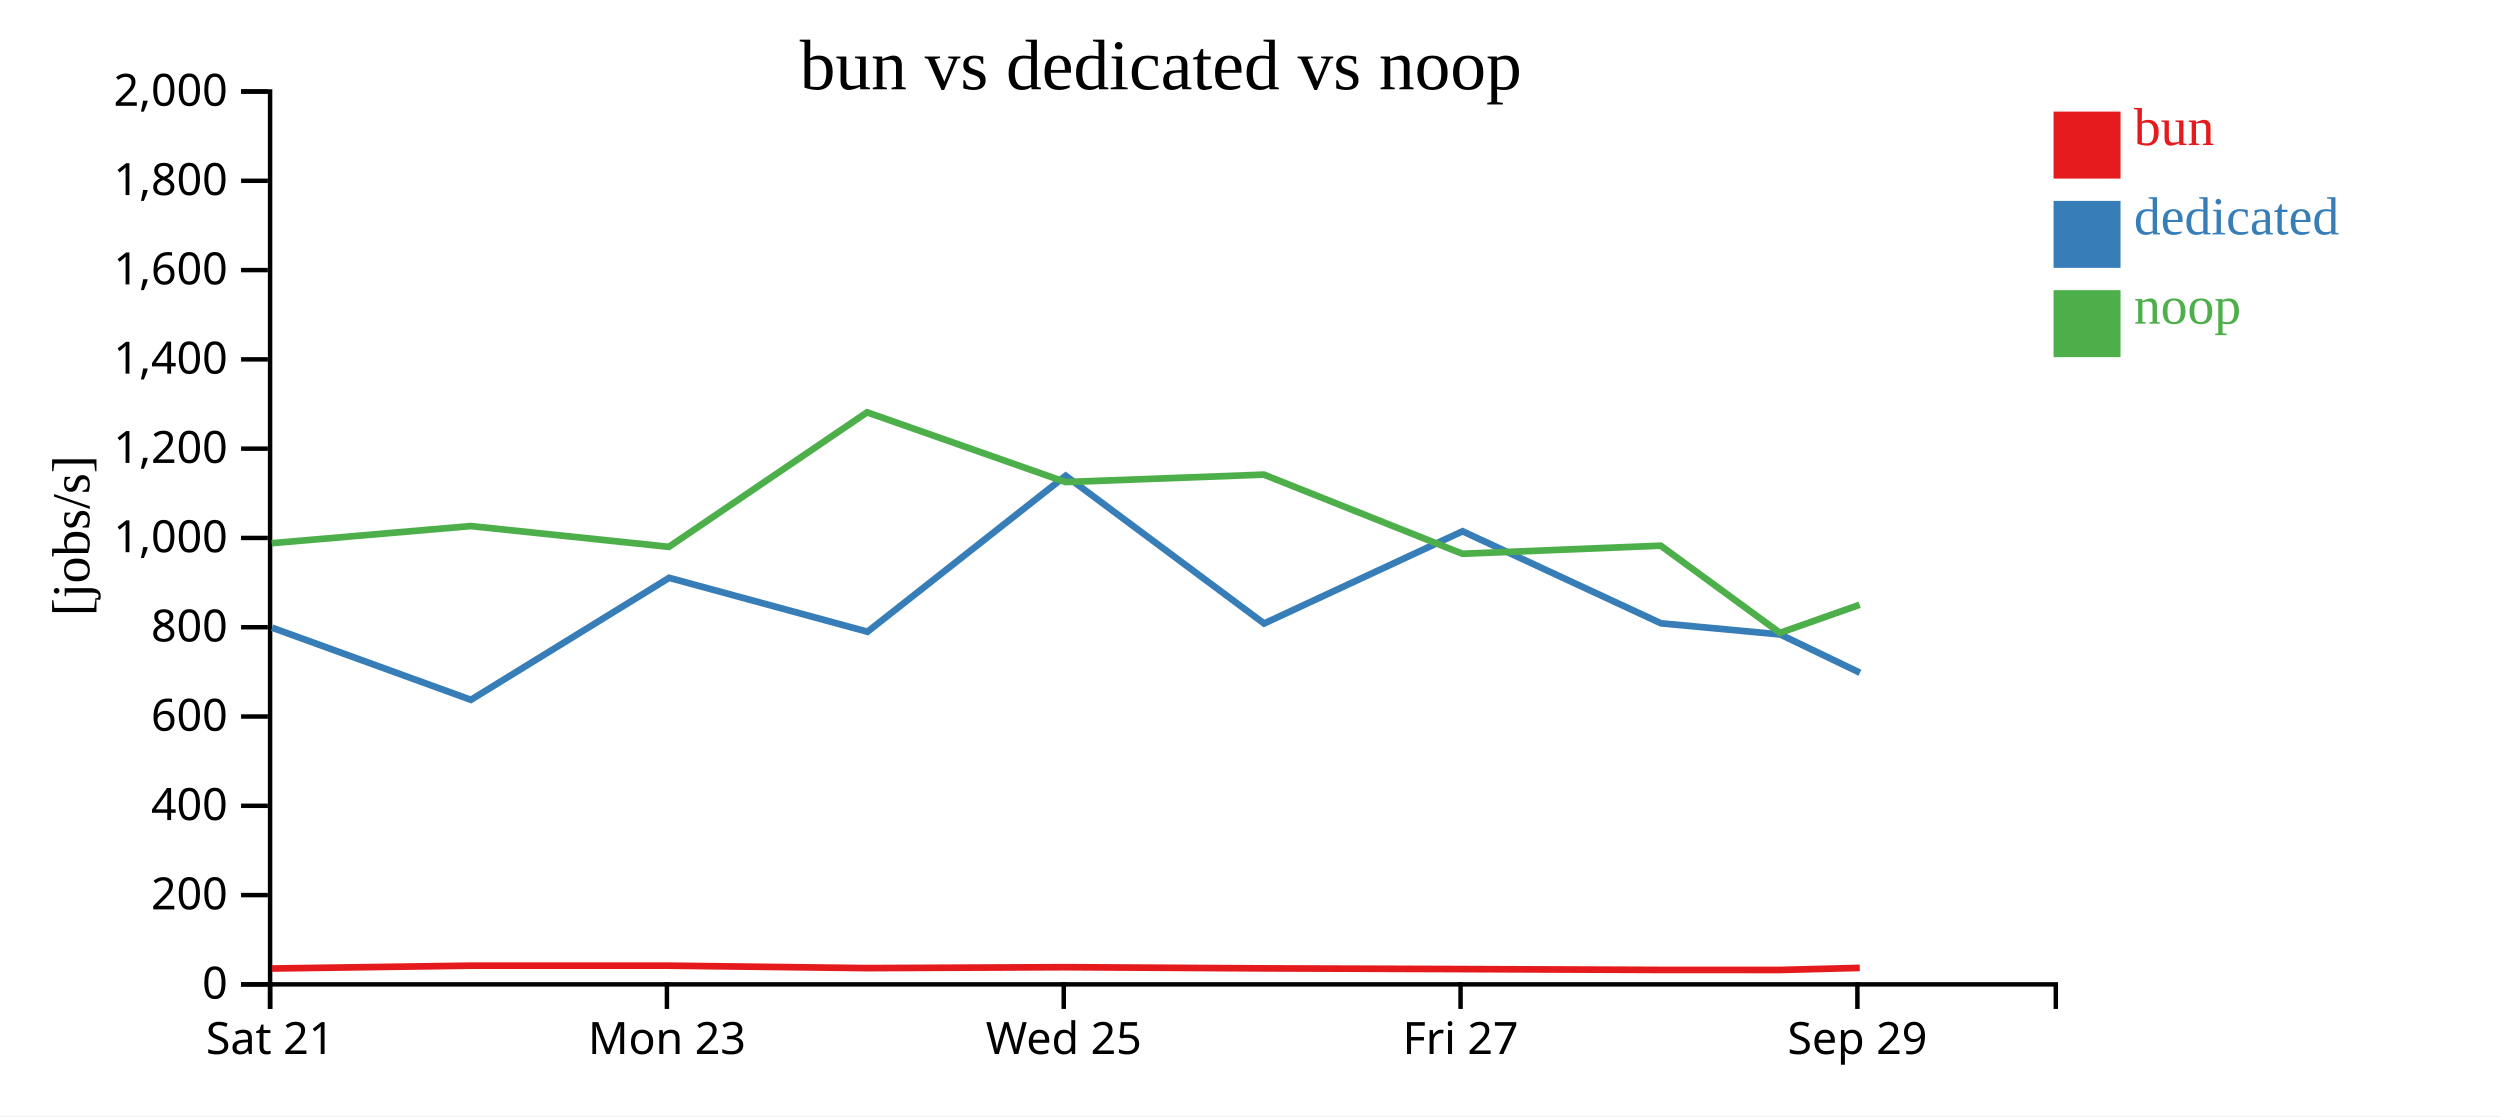
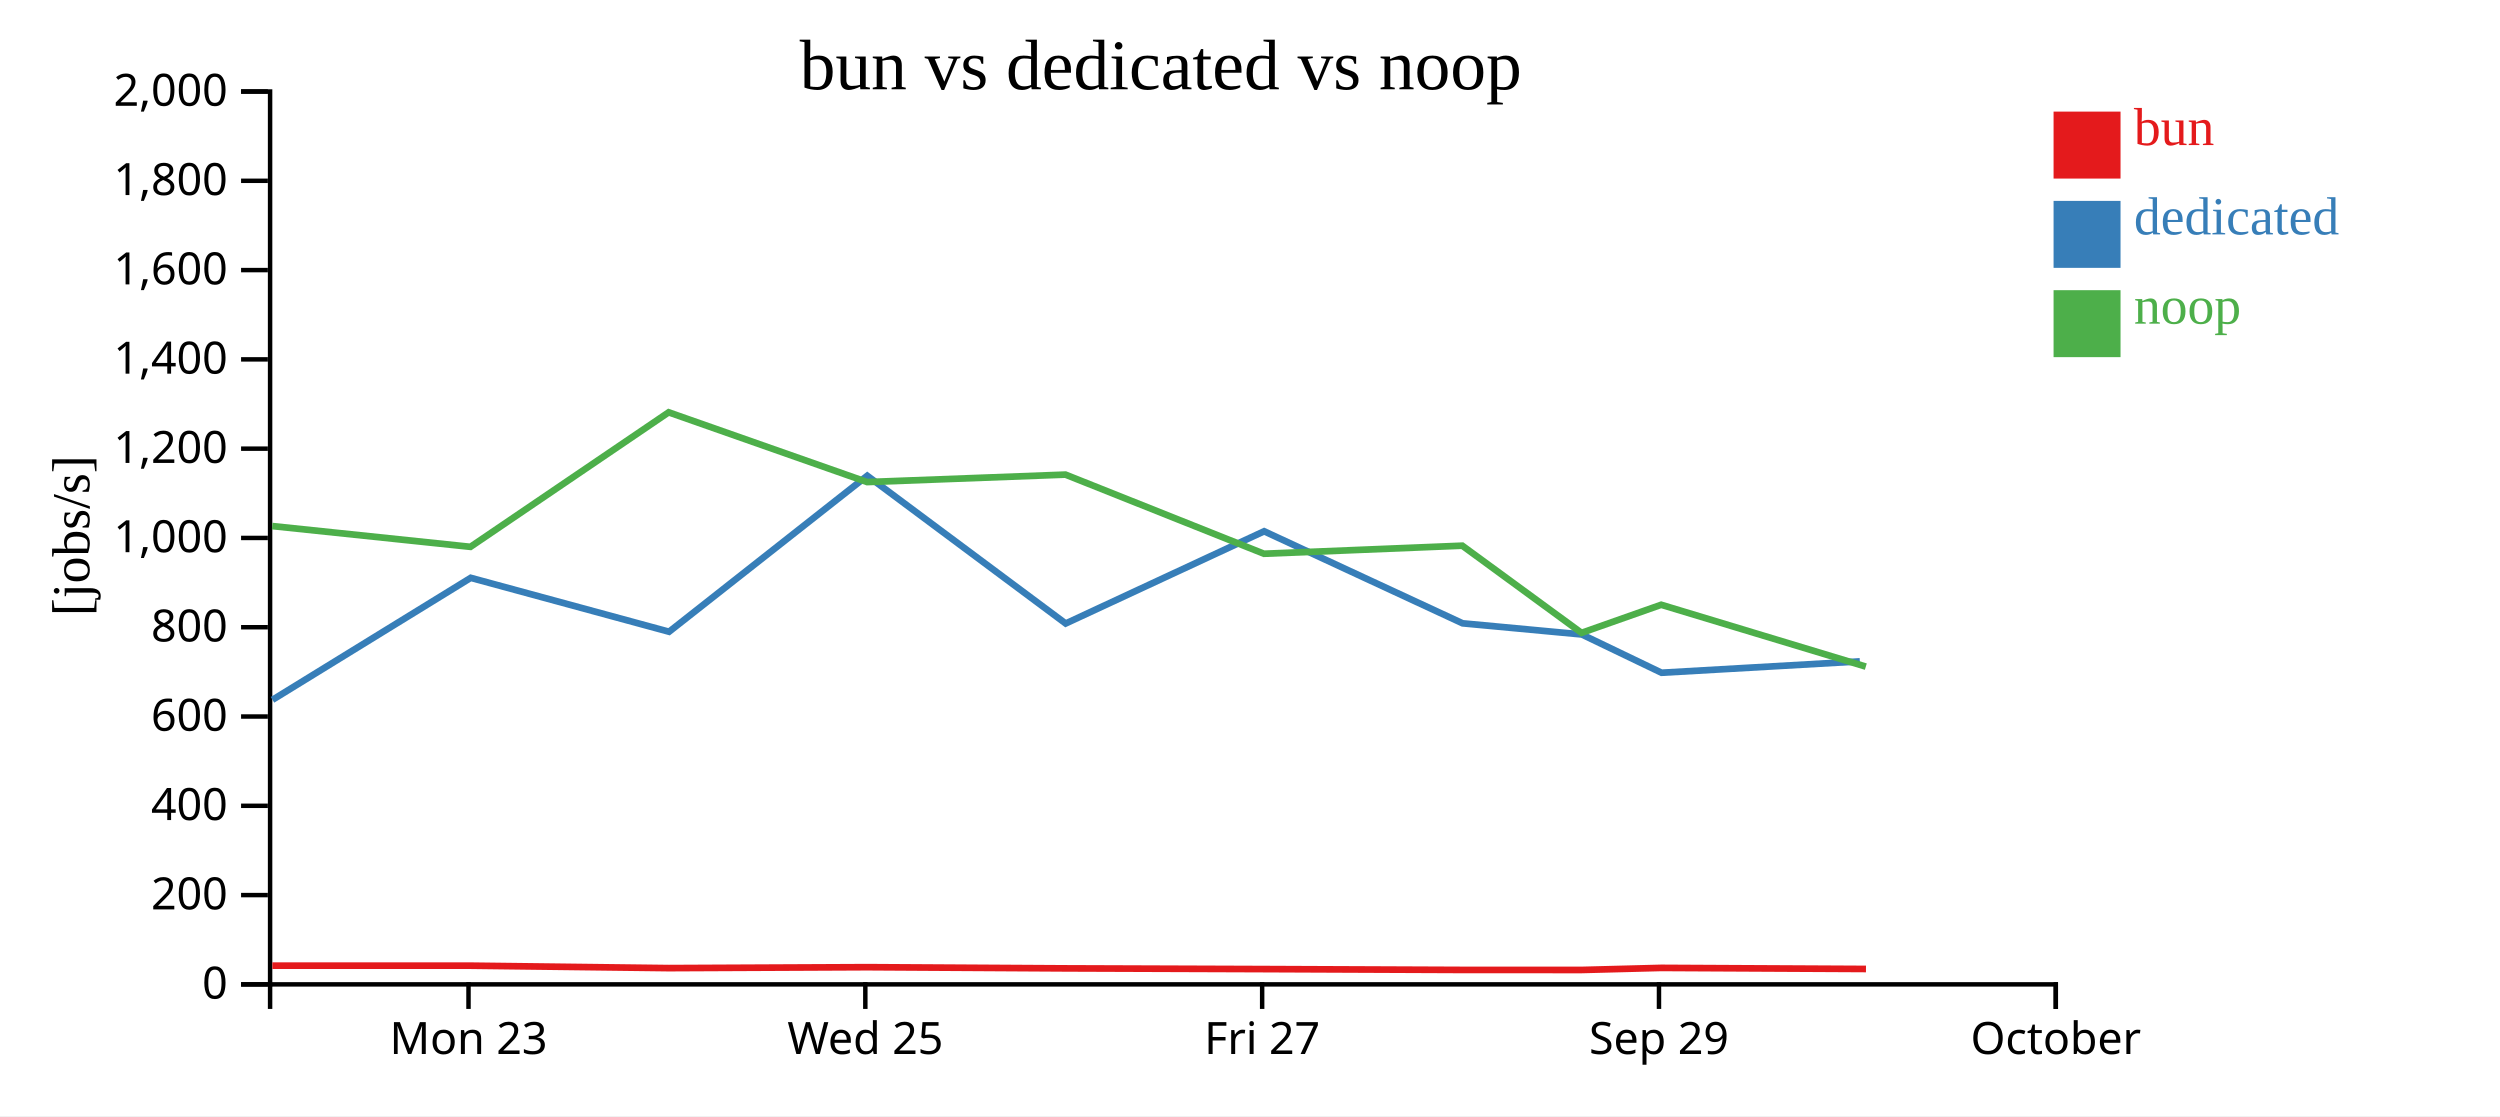
<svg xmlns="http://www.w3.org/2000/svg" width="560" height="250">
  <rect width="100%" height="100%" fill="white" />
  <g transform="translate(60,20)">
    <g transform="translate(0,200)" fill="none" font-size="10" font-family="sans-serif" text-anchor="middle">
      <path class="domain" stroke="currentColor" d="M0.5,6V0.5H400.5V6" />
-       <g class="tick" opacity="1" transform="translate(0.5,0)">
-         <line stroke="currentColor" y2="6" />
-         <text fill="currentColor" y="9" dy="0.71em">Sat 21</text>
-       </g>
-       <g class="tick" opacity="1" transform="translate(89.38889,0)">
+       <g class="tick" opacity="1" transform="translate(44.94444,0)">
        <line stroke="currentColor" y2="6" />
        <text fill="currentColor" y="9" dy="0.71em">Mon 23</text>
      </g>
-       <g class="tick" opacity="1" transform="translate(178.2778,0)">
+       <g class="tick" opacity="1" transform="translate(133.8333,0)">
        <line stroke="currentColor" y2="6" />
        <text fill="currentColor" y="9" dy="0.71em">Wed 25</text>
      </g>
-       <g class="tick" opacity="1" transform="translate(267.1667,0)">
+       <g class="tick" opacity="1" transform="translate(222.7222,0)">
        <line stroke="currentColor" y2="6" />
        <text fill="currentColor" y="9" dy="0.71em">Fri 27</text>
      </g>
-       <g class="tick" opacity="1" transform="translate(356.0556,0)">
+       <g class="tick" opacity="1" transform="translate(311.6111,0)">
        <line stroke="currentColor" y2="6" />
        <text fill="currentColor" y="9" dy="0.71em">Sep 29</text>
+       </g>
+       <g class="tick" opacity="1" transform="translate(400.5,0)">
+         <line stroke="currentColor" y2="6" />
+         <text fill="currentColor" y="9" dy="0.71em">October</text>
      </g>
    </g>
    <g fill="none" font-size="10" font-family="sans-serif" text-anchor="end">
      <path class="domain" stroke="currentColor" d="M-6,200.5H0.5V0.5H-6" />
      <g class="tick" opacity="1" transform="translate(0,200.5)">
        <line stroke="currentColor" x2="-6" />
        <text fill="currentColor" x="-9" dy="0.32em">0</text>
      </g>
      <g class="tick" opacity="1" transform="translate(0,180.5)">
        <line stroke="currentColor" x2="-6" />
        <text fill="currentColor" x="-9" dy="0.32em">200</text>
      </g>
      <g class="tick" opacity="1" transform="translate(0,160.5)">
        <line stroke="currentColor" x2="-6" />
        <text fill="currentColor" x="-9" dy="0.32em">400</text>
      </g>
      <g class="tick" opacity="1" transform="translate(0,140.5)">
        <line stroke="currentColor" x2="-6" />
        <text fill="currentColor" x="-9" dy="0.32em">600</text>
      </g>
      <g class="tick" opacity="1" transform="translate(0,120.5)">
        <line stroke="currentColor" x2="-6" />
        <text fill="currentColor" x="-9" dy="0.32em">800</text>
      </g>
      <g class="tick" opacity="1" transform="translate(0,100.5)">
        <line stroke="currentColor" x2="-6" />
        <text fill="currentColor" x="-9" dy="0.32em">1,000</text>
      </g>
      <g class="tick" opacity="1" transform="translate(0,80.5)">
        <line stroke="currentColor" x2="-6" />
        <text fill="currentColor" x="-9" dy="0.32em">1,200</text>
      </g>
      <g class="tick" opacity="1" transform="translate(0,60.5)">
        <line stroke="currentColor" x2="-6" />
        <text fill="currentColor" x="-9" dy="0.32em">1,400</text>
      </g>
      <g class="tick" opacity="1" transform="translate(0,40.5)">
        <line stroke="currentColor" x2="-6" />
        <text fill="currentColor" x="-9" dy="0.32em">1,600</text>
      </g>
      <g class="tick" opacity="1" transform="translate(0,20.5)">
        <line stroke="currentColor" x2="-6" />
        <text fill="currentColor" x="-9" dy="0.32em">1,800</text>
      </g>
      <g class="tick" opacity="1" transform="translate(0,0.5)">
        <line stroke="currentColor" x2="-6" />
        <text fill="currentColor" x="-9" dy="0.32em">2,000</text>
      </g>
    </g>
    <text text-anchor="middle" style="font-size: 12px" transform="rotate(-90)" y="-40" x="-100">[jobs/s]</text>
    <text text-anchor="middle" style="font-size: 16px" y="0" x="200">bun vs dedicated vs noop</text>
-     <path class="line" fill="none" stroke="#e41a1c" stroke-width="1.5" d="M0.9,196.945L45.453,196.311L89.855,196.311L134.253,196.858L178.714,196.65L223.14,196.916L267.61,197.076L312.033,197.263L338.738,197.271L356.585,196.808" />
-     <path class="line" fill="none" stroke="#377eb8" stroke-width="1.5" d="M0.938,120.6L45.482,136.759L89.892,109.437L134.314,121.51L178.708,86.568L223.157,119.664L267.607,99.004L312.064,119.623L338.787,122.123L356.628,130.693" />
-     <path class="line" fill="none" stroke="#4daf4a" stroke-width="1.5" d="M0.867,101.675L45.421,97.84L89.826,102.492L134.223,72.359L178.683,87.983L223.108,86.313L267.578,104.041L311.996,102.233L338.701,121.764L356.552,115.468" />
+     <path class="line" fill="none" stroke="#e41a1c" stroke-width="1.5" d="M1.008,196.311L45.41,196.311L89.809,196.858L134.269,196.65L178.696,196.916L223.166,197.076L267.588,197.263L294.293,197.271L312.14,196.808L357.978,197.048" />
+     <path class="line" fill="none" stroke="#377eb8" stroke-width="1.5" d="M1.037,136.759L45.448,109.437L89.869,121.51L134.264,86.568L178.713,119.664L223.162,99.004L267.62,119.623L294.343,122.123L312.184,130.693L356.603,128.145" />
+     <path class="line" fill="none" stroke="#4daf4a" stroke-width="1.5" d="M0.976,97.84L45.382,102.492L89.778,72.359L134.238,87.983L178.663,86.313L223.133,104.041L267.551,102.233L294.256,121.764L312.108,115.468L357.944,129.322" />
    <rect class="dot" x="400" y="5" width="15" height="15" style="fill: #e41a1c;" />
    <rect class="dot" x="400" y="25" width="15" height="15" style="fill: #377eb8;" />
    <rect class="dot" x="400" y="45" width="15" height="15" style="fill: #4daf4a;" />
    <text class="label" x="418" y="12.5" style="fill: #e41a1c; alignment-baseline: middle;" text-anchor="left">bun</text>
    <text class="label" x="418" y="32.5" style="fill: #377eb8; alignment-baseline: middle;" text-anchor="left">dedicated</text>
    <text class="label" x="418" y="52.5" style="fill: #4daf4a; alignment-baseline: middle;" text-anchor="left">noop</text>
  </g>
</svg>
